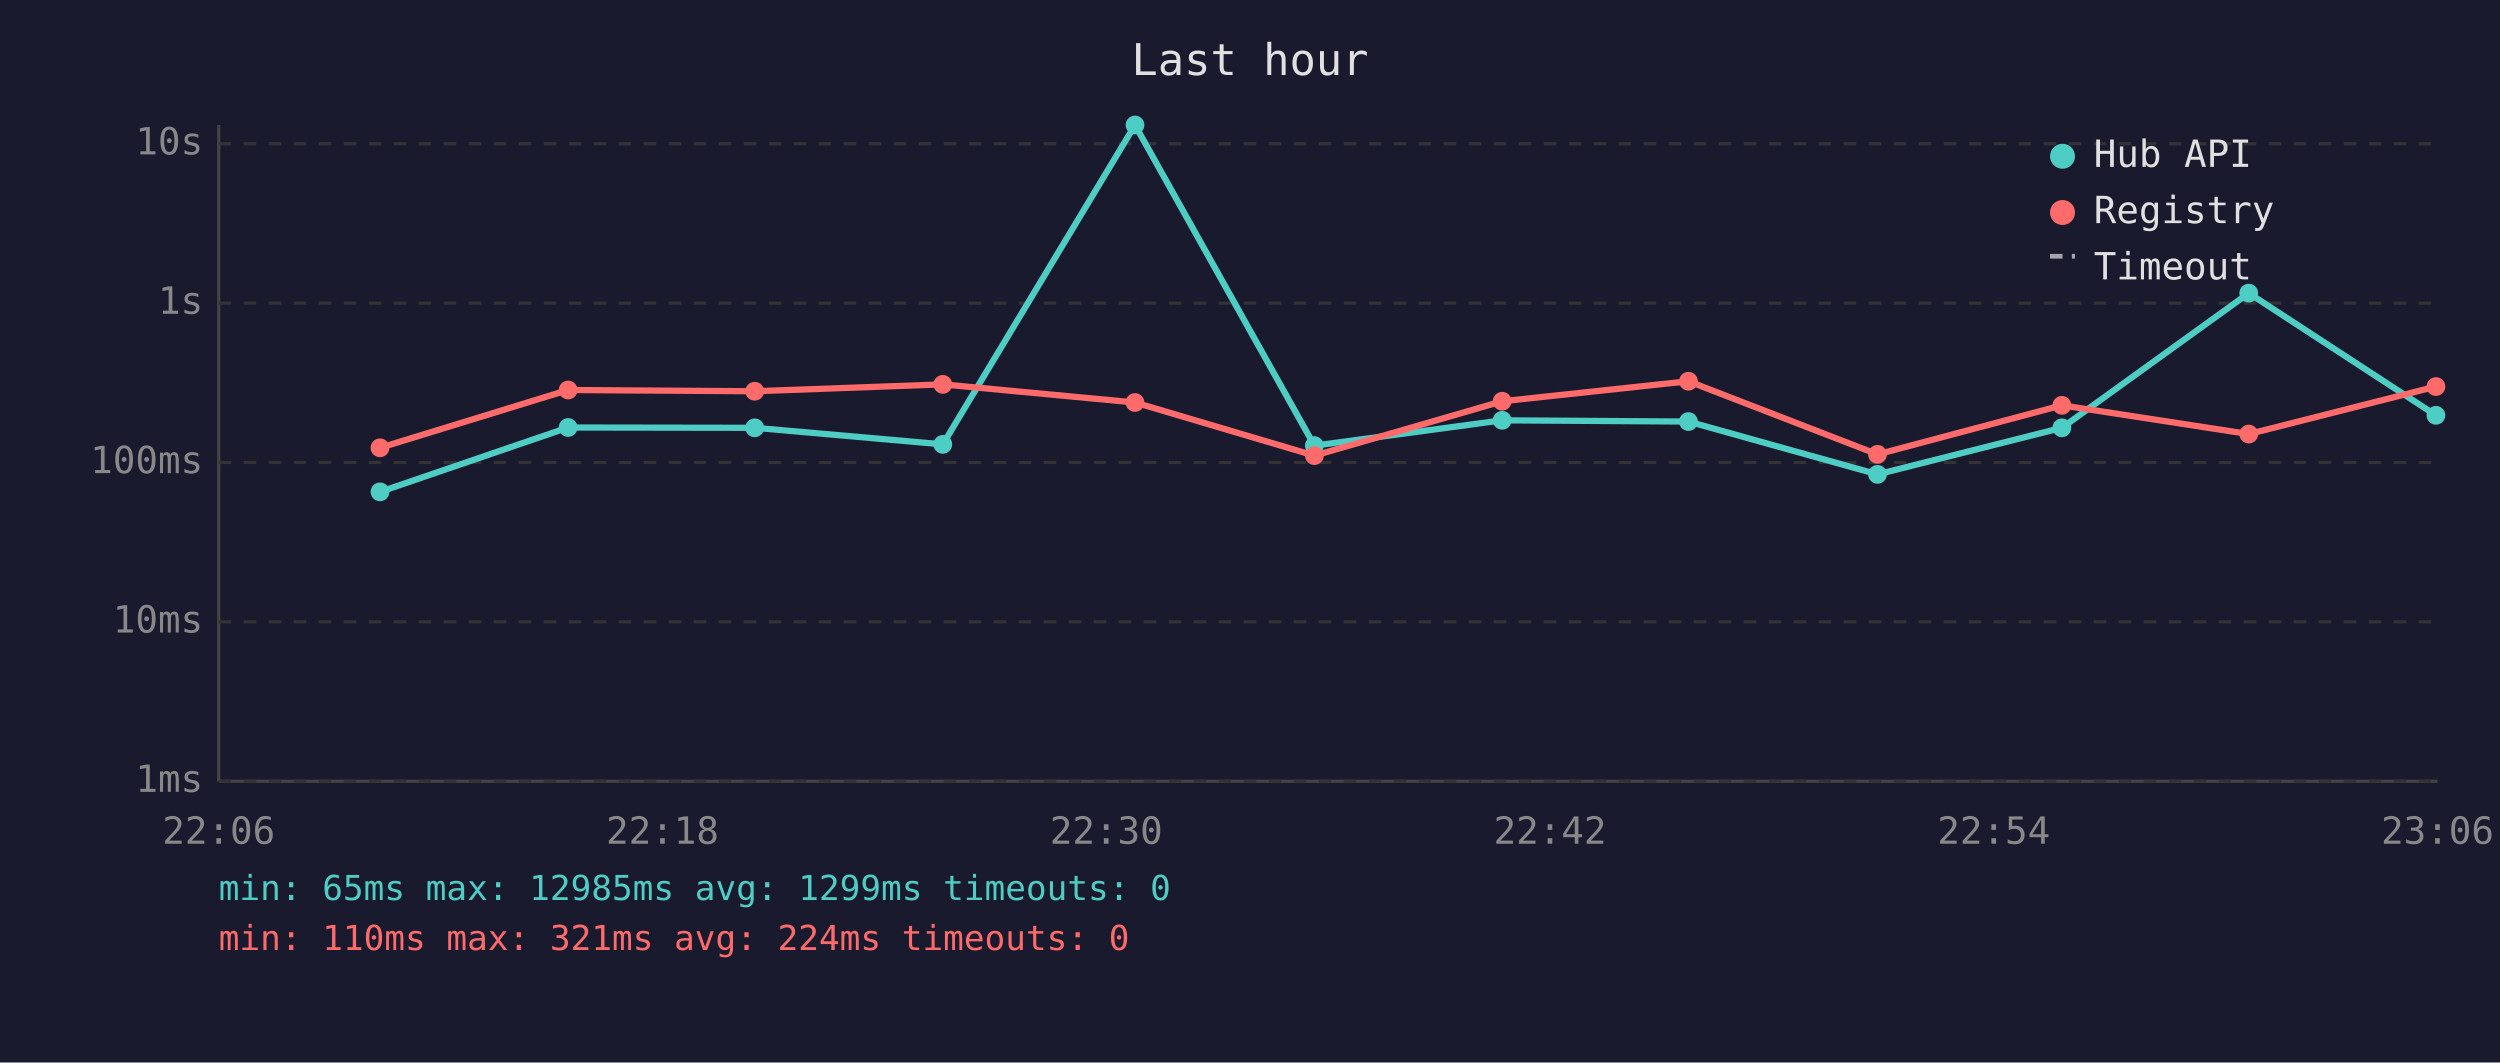
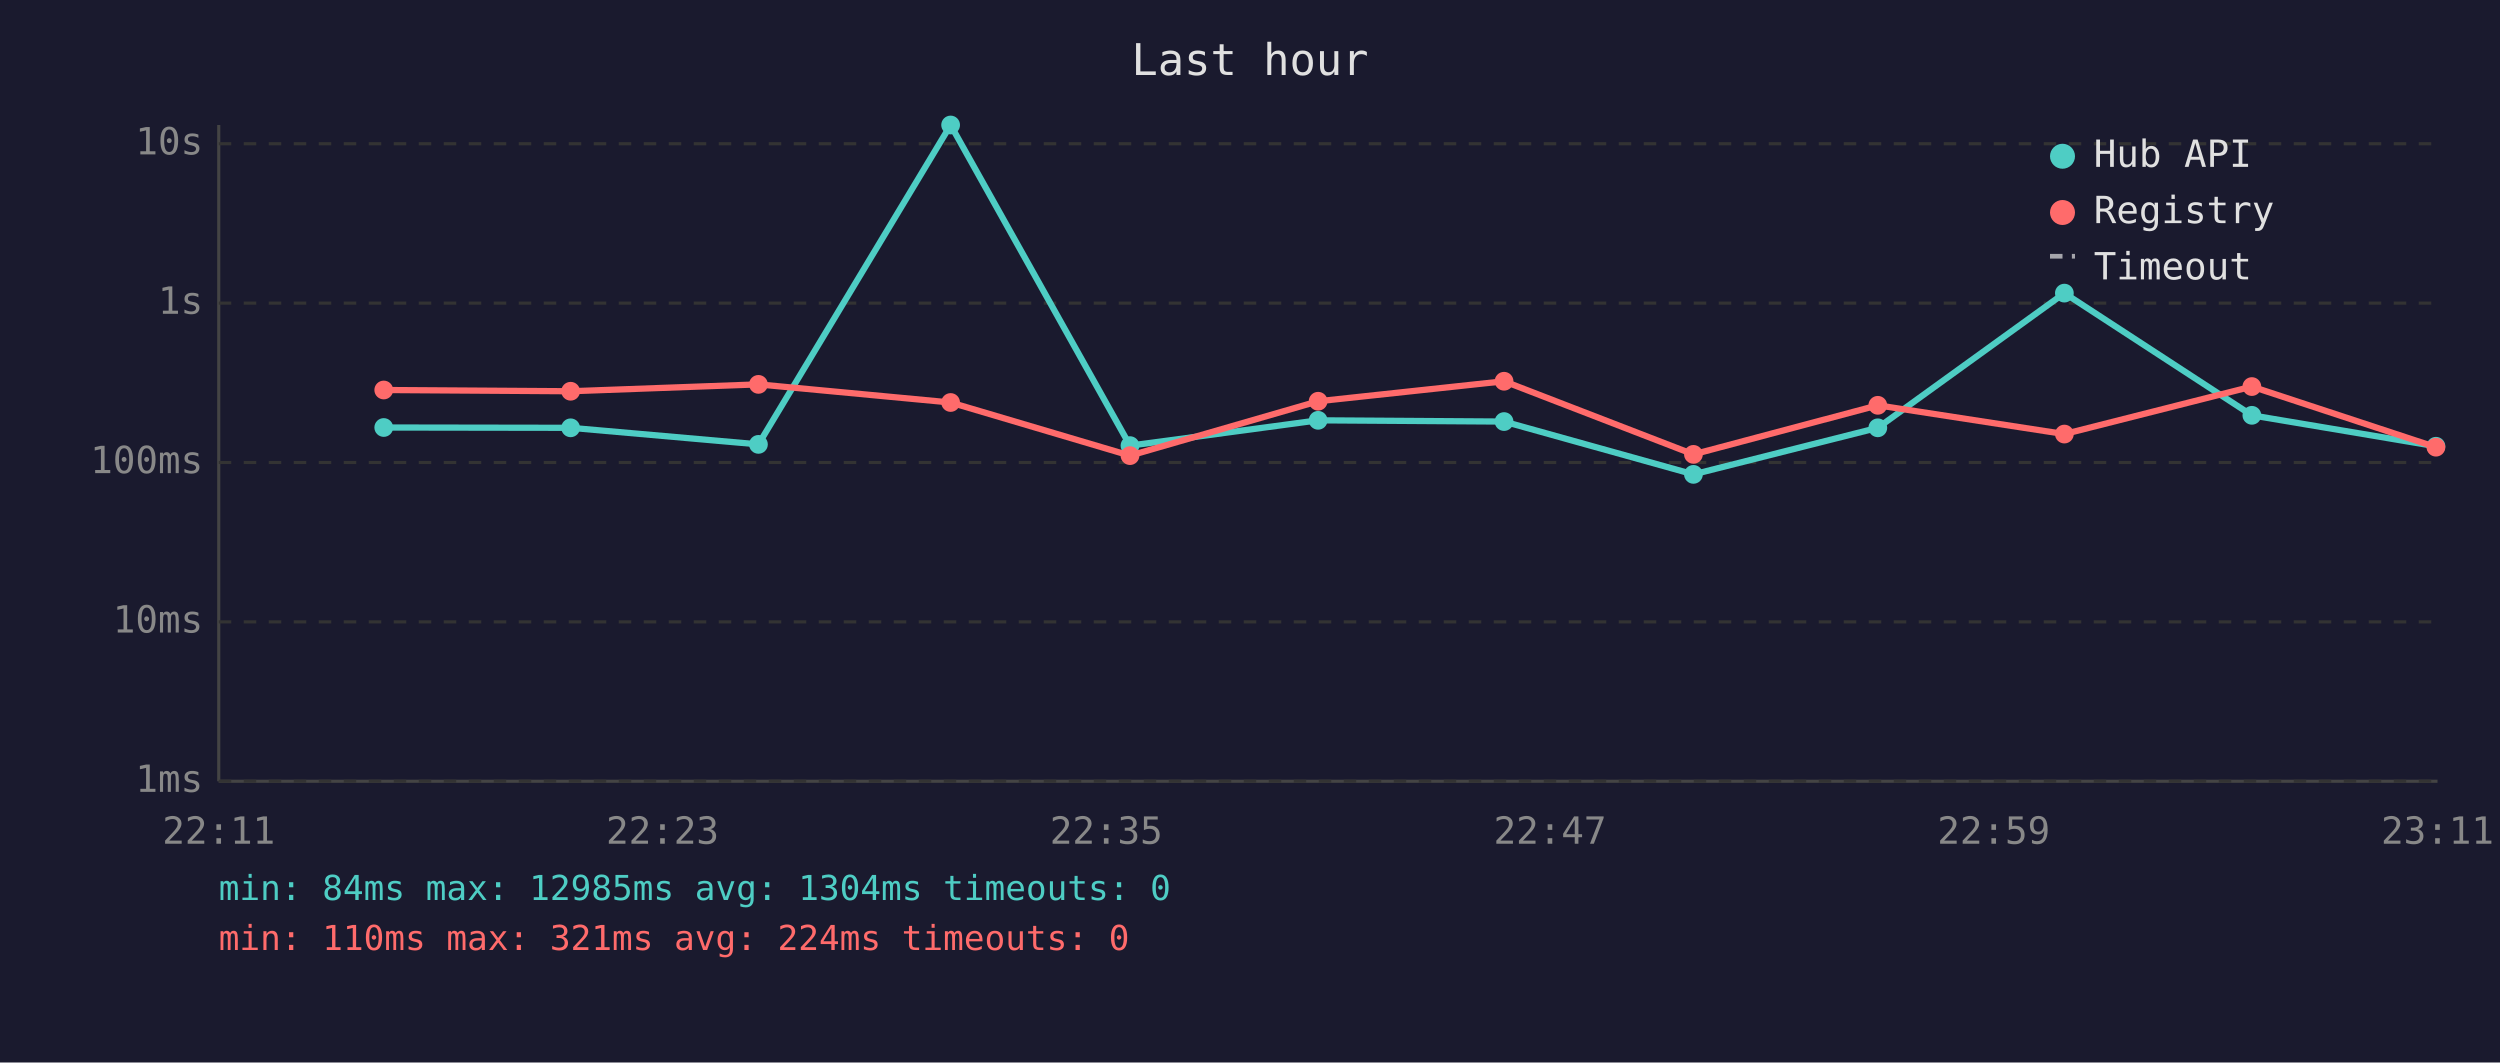
<svg xmlns="http://www.w3.org/2000/svg" viewBox="0 0 800 340" font-family="monospace" font-size="12">
  <rect width="800" height="340" fill="#1a1a2e" />
  <text x="400" y="24" fill="#e0e0e0" font-size="14" text-anchor="middle">Last hour</text>
  <line x1="70" y1="40" x2="70" y2="250" stroke="#444" stroke-width="1" />
  <line x1="70" y1="250" x2="780" y2="250" stroke="#444" stroke-width="1" />
  <line x1="70" y1="250" x2="780" y2="250" stroke="#333" stroke-width="1" stroke-dasharray="4" />
  <text x="65" y="250" fill="#888" text-anchor="end" dominant-baseline="middle">1ms</text>
  <line x1="70" y1="199" x2="780" y2="199" stroke="#333" stroke-width="1" stroke-dasharray="4" />
  <text x="65" y="199" fill="#888" text-anchor="end" dominant-baseline="middle">10ms</text>
  <line x1="70" y1="148" x2="780" y2="148" stroke="#333" stroke-width="1" stroke-dasharray="4" />
  <text x="65" y="148" fill="#888" text-anchor="end" dominant-baseline="middle">100ms</text>
  <line x1="70" y1="97" x2="780" y2="97" stroke="#333" stroke-width="1" stroke-dasharray="4" />
  <text x="65" y="97" fill="#888" text-anchor="end" dominant-baseline="middle">1s</text>
  <line x1="70" y1="46" x2="780" y2="46" stroke="#333" stroke-width="1" stroke-dasharray="4" />
  <text x="65" y="46" fill="#888" text-anchor="end" dominant-baseline="middle">10s</text>
-   <text x="70" y="270" fill="#888" text-anchor="middle">22:06</text>
-   <text x="212" y="270" fill="#888" text-anchor="middle">22:18</text>
-   <text x="354" y="270" fill="#888" text-anchor="middle">22:30</text>
-   <text x="496" y="270" fill="#888" text-anchor="middle">22:42</text>
-   <text x="638" y="270" fill="#888" text-anchor="middle">22:54</text>
-   <text x="780" y="270" fill="#888" text-anchor="middle">23:06</text>
-   <polyline points="121.6,157.4 181.8,136.8 241.5,136.9 301.7,142.2 363.2,40.0 420.6,142.6 480.7,134.5 540.3,134.9 600.8,151.8 659.8,136.9 719.6,93.8 779.5,132.9" fill="none" stroke="#4ecdc4" stroke-width="2" opacity="1" />
-   <circle cx="121.6" cy="157.4" r="3" fill="#4ecdc4" />
-   <circle cx="181.8" cy="136.8" r="3" fill="#4ecdc4" />
-   <circle cx="241.5" cy="136.9" r="3" fill="#4ecdc4" />
-   <circle cx="301.7" cy="142.2" r="3" fill="#4ecdc4" />
-   <circle cx="363.2" cy="40.0" r="3" fill="#4ecdc4" />
-   <circle cx="420.6" cy="142.6" r="3" fill="#4ecdc4" />
-   <circle cx="480.7" cy="134.5" r="3" fill="#4ecdc4" />
-   <circle cx="540.3" cy="134.9" r="3" fill="#4ecdc4" />
-   <circle cx="600.8" cy="151.8" r="3" fill="#4ecdc4" />
-   <circle cx="659.8" cy="136.9" r="3" fill="#4ecdc4" />
-   <circle cx="719.6" cy="93.8" r="3" fill="#4ecdc4" />
-   <circle cx="779.5" cy="132.9" r="3" fill="#4ecdc4" />
-   <polyline points="121.6,143.3 181.8,124.8 241.5,125.2 301.7,123.0 363.2,128.8 420.6,145.8 480.7,128.4 540.3,122.0 600.8,145.4 659.8,129.7 719.6,138.9 779.5,123.7" fill="none" stroke="#ff6b6b" stroke-width="2" opacity="1" />
-   <circle cx="121.6" cy="143.3" r="3" fill="#ff6b6b" />
-   <circle cx="181.8" cy="124.8" r="3" fill="#ff6b6b" />
-   <circle cx="241.5" cy="125.2" r="3" fill="#ff6b6b" />
-   <circle cx="301.7" cy="123.0" r="3" fill="#ff6b6b" />
-   <circle cx="363.2" cy="128.8" r="3" fill="#ff6b6b" />
-   <circle cx="420.6" cy="145.8" r="3" fill="#ff6b6b" />
-   <circle cx="480.7" cy="128.4" r="3" fill="#ff6b6b" />
-   <circle cx="540.3" cy="122.0" r="3" fill="#ff6b6b" />
-   <circle cx="600.8" cy="145.4" r="3" fill="#ff6b6b" />
-   <circle cx="659.8" cy="129.7" r="3" fill="#ff6b6b" />
-   <circle cx="719.6" cy="138.9" r="3" fill="#ff6b6b" />
-   <circle cx="779.5" cy="123.7" r="3" fill="#ff6b6b" />
+   <text x="70" y="270" fill="#888" text-anchor="middle">22:11</text>
+   <text x="212" y="270" fill="#888" text-anchor="middle">22:23</text>
+   <text x="354" y="270" fill="#888" text-anchor="middle">22:35</text>
+   <text x="496" y="270" fill="#888" text-anchor="middle">22:47</text>
+   <text x="638" y="270" fill="#888" text-anchor="middle">22:59</text>
+   <text x="780" y="270" fill="#888" text-anchor="middle">23:11</text>
+   <polyline points="122.8,136.8 182.6,136.9 242.7,142.2 304.2,40.0 361.6,142.6 421.8,134.5 481.3,134.9 541.9,151.8 600.9,136.9 660.6,93.8 720.6,132.9 779.5,142.8" fill="none" stroke="#4ecdc4" stroke-width="2" opacity="1" />
+   <circle cx="122.8" cy="136.8" r="3" fill="#4ecdc4" />
+   <circle cx="182.6" cy="136.9" r="3" fill="#4ecdc4" />
+   <circle cx="242.7" cy="142.2" r="3" fill="#4ecdc4" />
+   <circle cx="304.2" cy="40.0" r="3" fill="#4ecdc4" />
+   <circle cx="361.6" cy="142.6" r="3" fill="#4ecdc4" />
+   <circle cx="421.8" cy="134.5" r="3" fill="#4ecdc4" />
+   <circle cx="481.3" cy="134.9" r="3" fill="#4ecdc4" />
+   <circle cx="541.9" cy="151.8" r="3" fill="#4ecdc4" />
+   <circle cx="600.9" cy="136.9" r="3" fill="#4ecdc4" />
+   <circle cx="660.6" cy="93.8" r="3" fill="#4ecdc4" />
+   <circle cx="720.6" cy="132.9" r="3" fill="#4ecdc4" />
+   <circle cx="779.5" cy="142.8" r="3" fill="#4ecdc4" />
+   <polyline points="122.8,124.8 182.6,125.2 242.7,123.0 304.2,128.8 361.6,145.8 421.8,128.4 481.3,122.0 541.9,145.4 600.9,129.7 660.6,138.9 720.6,123.7 779.5,143.1" fill="none" stroke="#ff6b6b" stroke-width="2" opacity="1" />
+   <circle cx="122.8" cy="124.8" r="3" fill="#ff6b6b" />
+   <circle cx="182.6" cy="125.2" r="3" fill="#ff6b6b" />
+   <circle cx="242.7" cy="123.0" r="3" fill="#ff6b6b" />
+   <circle cx="304.2" cy="128.8" r="3" fill="#ff6b6b" />
+   <circle cx="361.6" cy="145.8" r="3" fill="#ff6b6b" />
+   <circle cx="421.8" cy="128.4" r="3" fill="#ff6b6b" />
+   <circle cx="481.3" cy="122.0" r="3" fill="#ff6b6b" />
+   <circle cx="541.9" cy="145.4" r="3" fill="#ff6b6b" />
+   <circle cx="600.9" cy="129.7" r="3" fill="#ff6b6b" />
+   <circle cx="660.6" cy="138.9" r="3" fill="#ff6b6b" />
+   <circle cx="720.6" cy="123.7" r="3" fill="#ff6b6b" />
+   <circle cx="779.5" cy="143.1" r="3" fill="#ff6b6b" />
  <circle cx="660" cy="50" r="4" fill="#4ecdc4" />
  <text x="670" y="50" fill="#e0e0e0" dominant-baseline="middle">Hub API</text>
  <circle cx="660" cy="68" r="4" fill="#ff6b6b" />
  <text x="670" y="68" fill="#e0e0e0" dominant-baseline="middle">Registry</text>
  <line x1="656" y1="82" x2="664" y2="82" stroke="#e0e0e0" stroke-width="1.5" stroke-dasharray="4,3" opacity="0.7" />
  <text x="670" y="86" fill="#e0e0e0" dominant-baseline="middle">Timeout</text>
-   <text x="70" y="288" fill="#4ecdc4" font-size="11">min: 65ms  max: 12985ms  avg: 1299ms  timeouts: 0</text>
+   <text x="70" y="288" fill="#4ecdc4" font-size="11">min: 84ms  max: 12985ms  avg: 1304ms  timeouts: 0</text>
  <text x="70" y="304" fill="#ff6b6b" font-size="11">min: 110ms  max: 321ms  avg: 224ms  timeouts: 0</text>
</svg>
